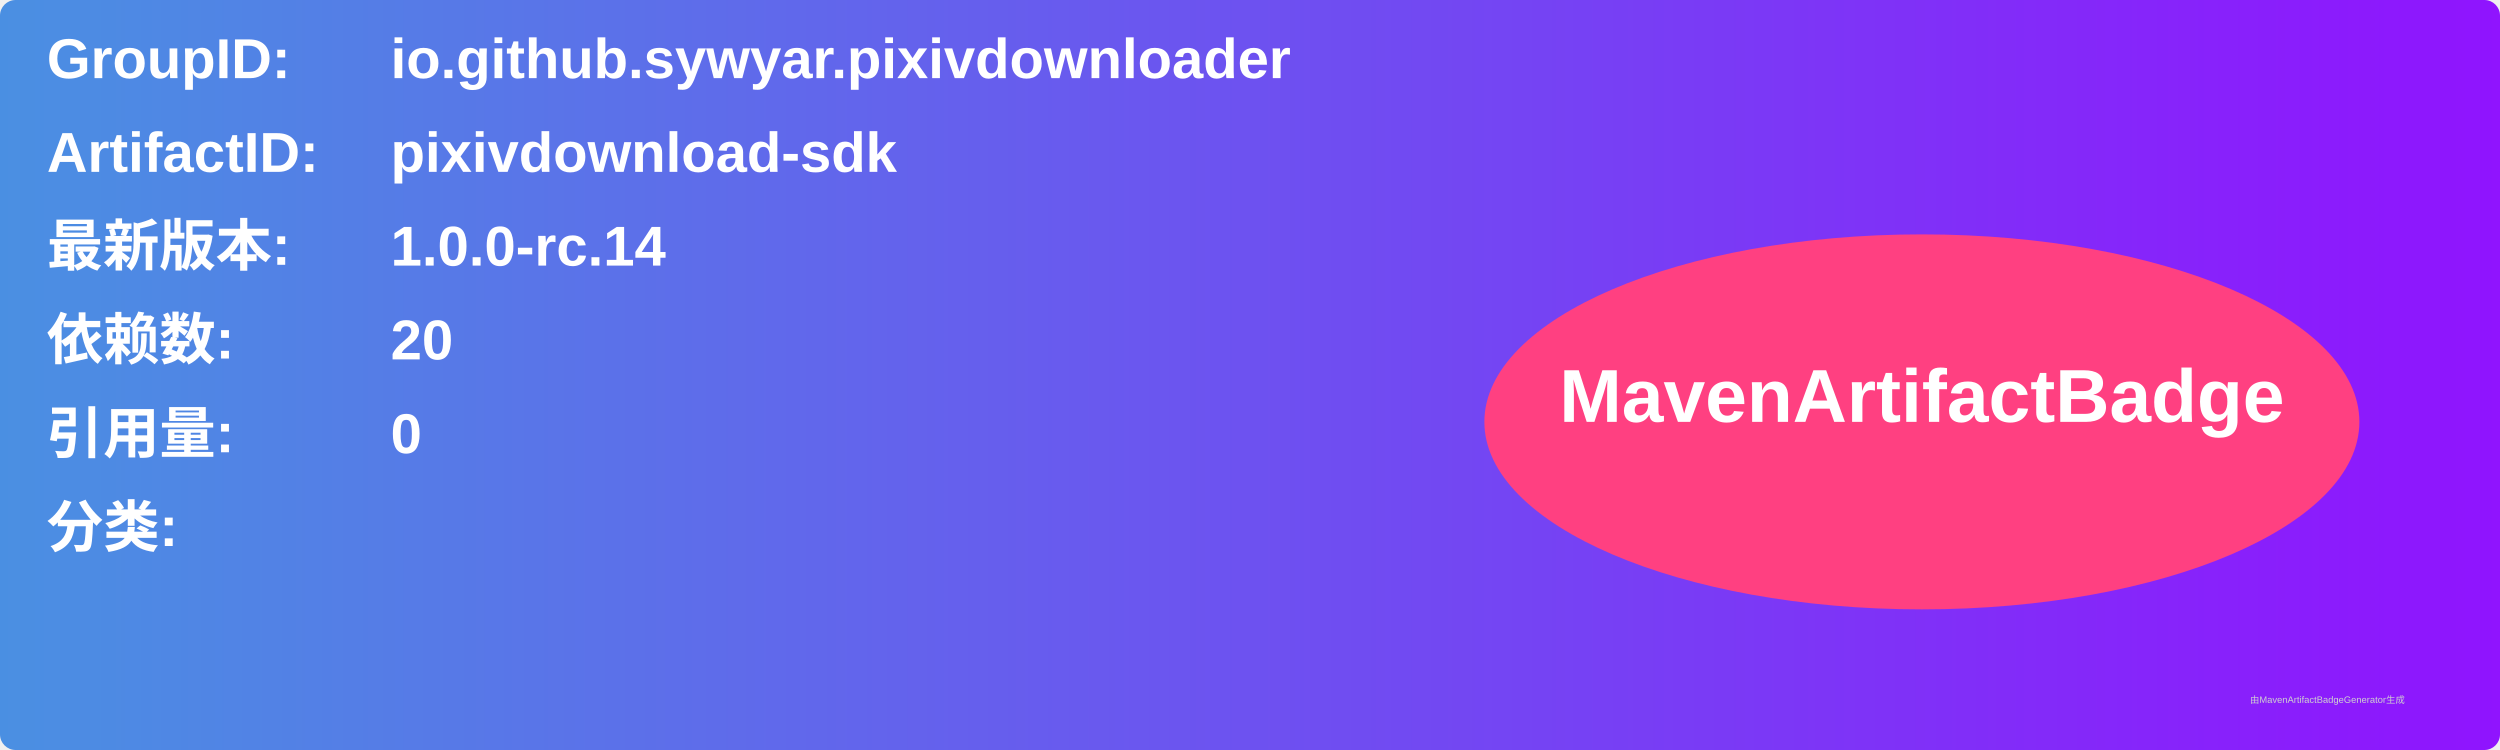
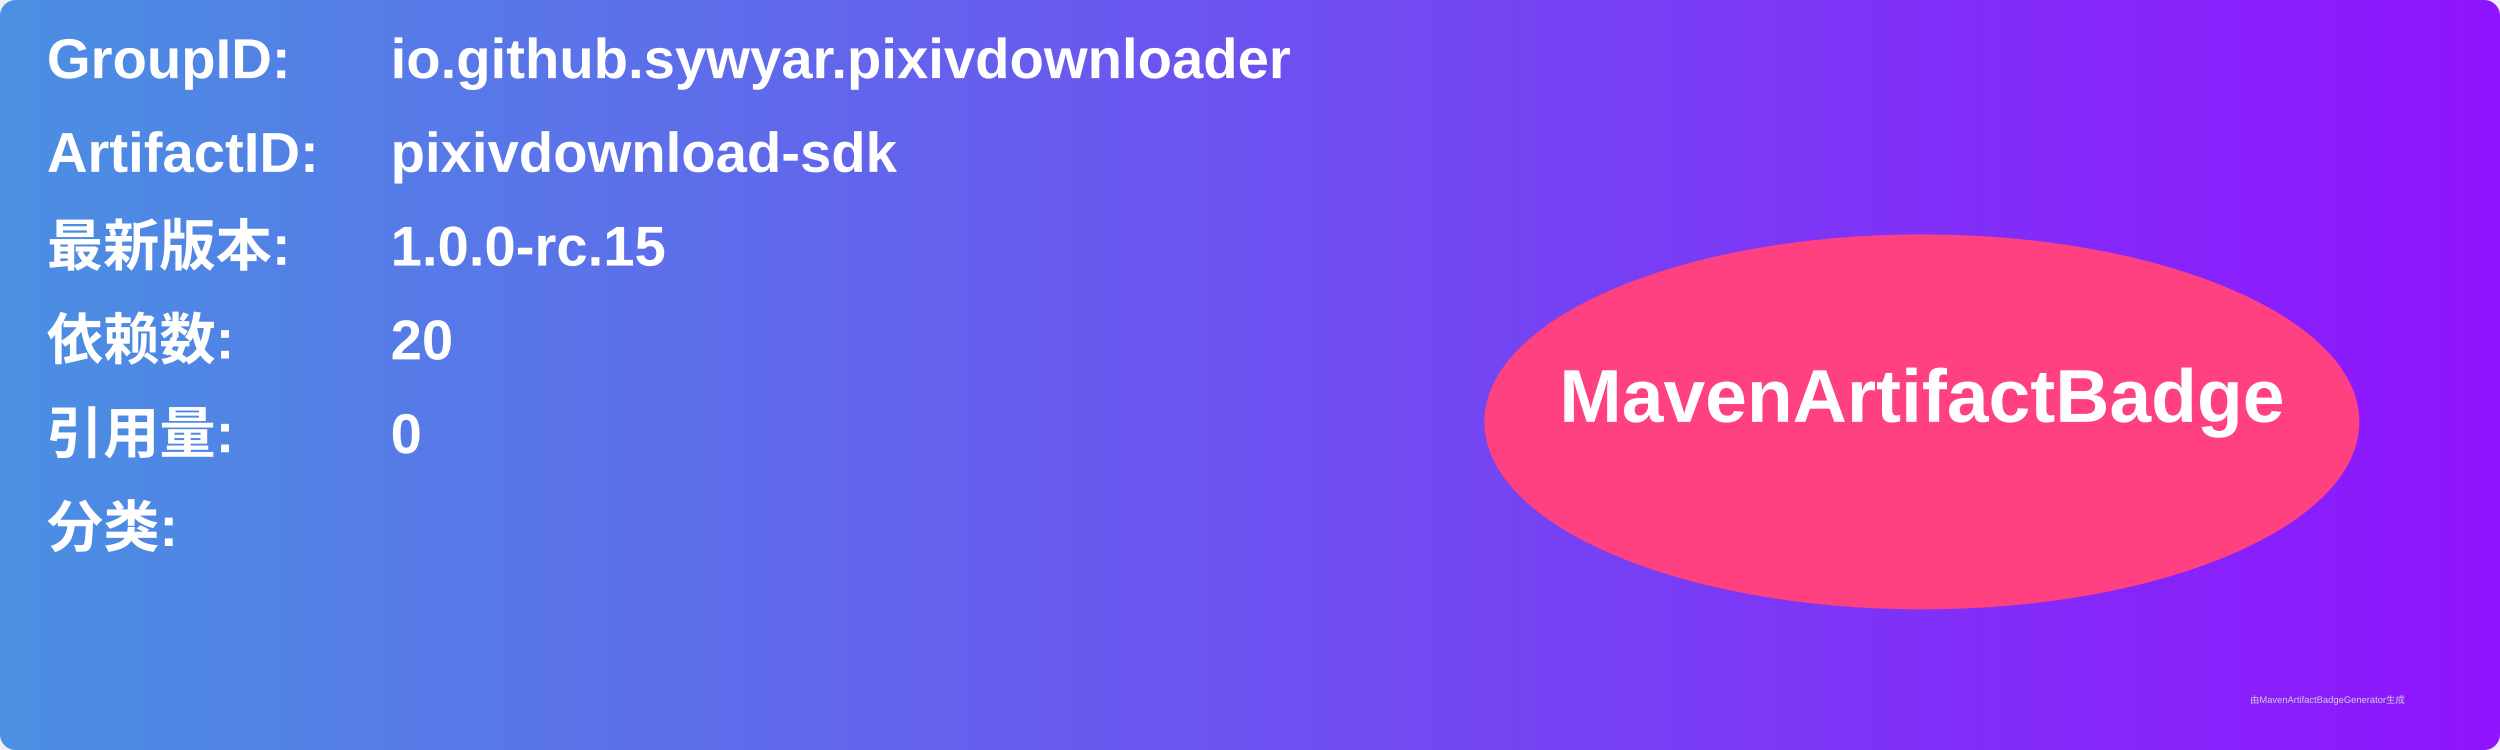
<svg xmlns="http://www.w3.org/2000/svg" width="800" height="240" viewBox="0 0 800 240">
  <linearGradient id="grad" x1="0%" y1="0%" x2="100%" y2="0%">
    <stop offset="0%" stop-color="#4a90e2" />
    <stop offset="100%" stop-color="#9013fe" />
  </linearGradient>
  <rect width="100%" height="100%" rx="5" ry="5" fill="url(#grad)" />
  <g transform="translate(15, 15)">
    <text x="0" y="10" font-family="Arial" font-size="18" fill="white" font-weight="bold" width="260">GroupID:</text>
    <text x="110" y="10" font-family="Arial" font-size="18" fill="white" font-weight="bold" width="460">io.github.sywyar.pixivdownloader</text>
    <text x="0" y="40" font-family="Arial" font-size="18" fill="white" font-weight="bold" width="260">ArtifactID:</text>
    <text x="110" y="40" font-family="Arial" font-size="18" fill="white" font-weight="bold" width="460">pixivdownload-sdk</text>
    <text x="0" y="70" font-family="Arial" font-size="18" fill="white" font-weight="bold">最新版本:</text>
    <text x="110" y="70" font-family="Arial" font-size="18" fill="white" font-weight="bold">
-       <tspan font-weight="bold">1.0.0-rc.14</tspan>
+       <tspan font-weight="bold">1.0.0-rc.15</tspan>
    </text>
    <text x="0" y="100" font-family="Arial" font-size="18" fill="white" font-weight="bold">依赖数: </text>
    <text x="110" y="100" font-family="Arial" font-size="18" fill="white">
      <tspan font-weight="bold">20</tspan>
    </text>
    <text x="0" y="130" font-family="Arial" font-size="18" fill="white" font-weight="bold">引用量: </text>
    <text x="110" y="130" font-family="Arial" font-size="18" fill="white">
      <tspan font-weight="bold">0</tspan>
    </text>
    <text x="0" y="160" font-family="Arial" font-size="18" fill="white" font-weight="bold">分类:</text>
    <text x="10" y="190" font-family="Arial" font-size="10" fill="white">
      <tspan font-weight="bold" />
    </text>
    <ellipse cx="600" cy="120" rx="140" ry="60" fill="#ff4081" />
    <text x="600" y="120" text-anchor="middle" font-family="Arial" font-size="24" fill="white" font-weight="bold">MavenArtifactBadge</text>
  </g>
  <text x="720" y="225" font-family="Arial" font-size="3" fill="#d0d0d0">由MavenArtifactBadgeGenerator生成</text>
</svg>
